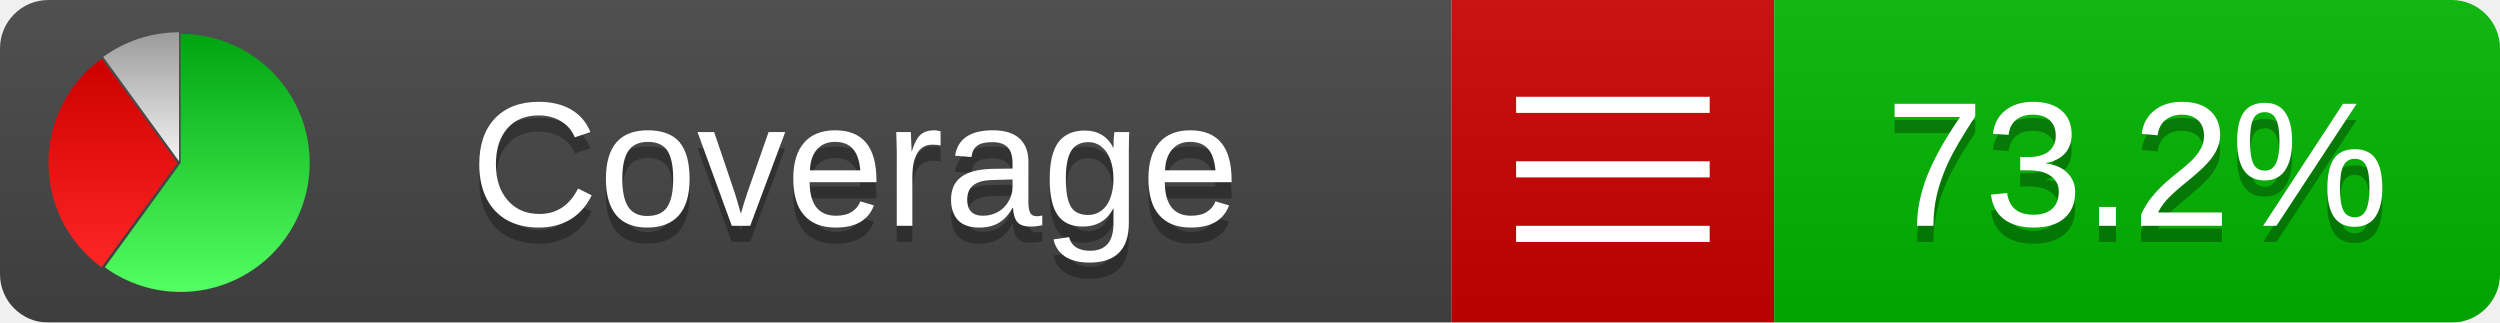
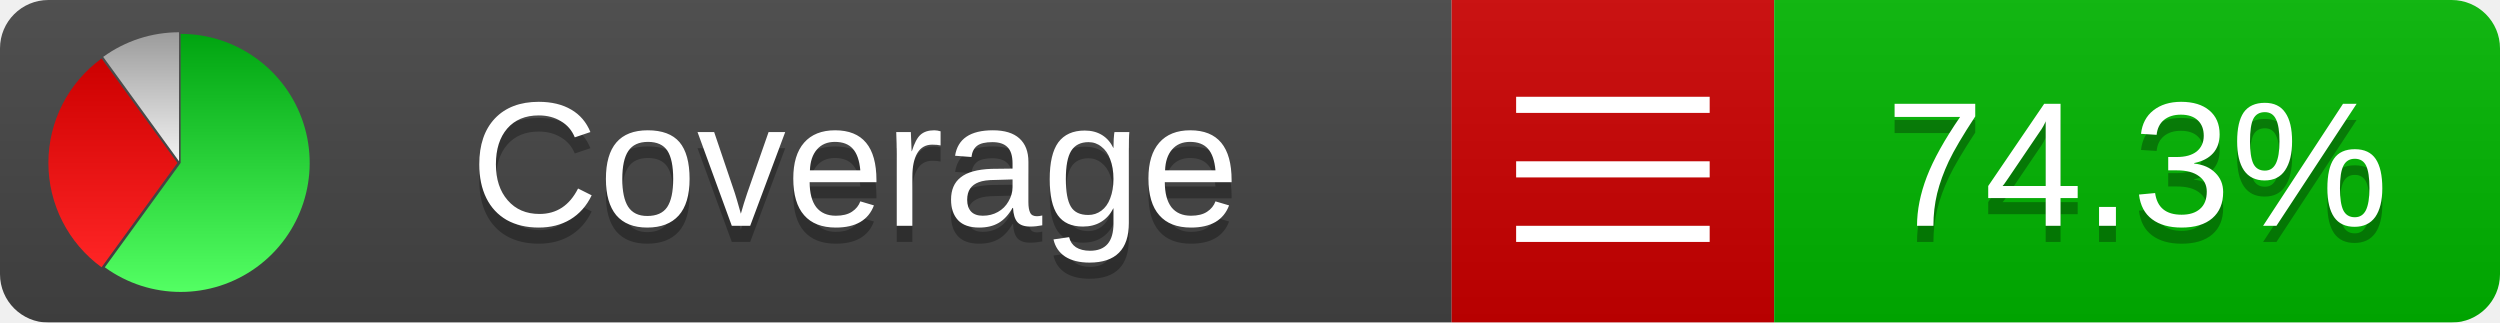
<svg xmlns="http://www.w3.org/2000/svg" xmlns:xlink="http://www.w3.org/1999/xlink" width="155" height="20">
  <style type="text/css">
          
            @keyframes fadeout {
              0 % { visibility: visible; opacity: 1; }
              40% { visibility: visible; opacity: 1; }
              50% { visibility: hidden; opacity: 0; }
              90% { visibility: hidden; opacity: 0; }
              100% { visibility: visible; opacity: 1; }
            }
            @keyframes fadein {
              0% { visibility: hidden; opacity: 0; }
              40% { visibility: hidden; opacity: 0; }
              50% { visibility: visible; opacity: 1; }
              90% { visibility: visible; opacity: 1; }
              100% { visibility: hidden; opacity: 0; }
            }
            .linecoverage {
                animation-duration: 10s;
                animation-name: fadeout;
                animation-iteration-count: infinite;
            }
            .branchcoverage {
                animation-duration: 10s;
                animation-name: fadein;
                animation-iteration-count: infinite;
            }
          
    </style>
  <defs>
    <linearGradient id="gradient" x2="0" y2="100%">
      <stop offset="0" stop-color="#bbb" stop-opacity=".1" />
      <stop offset="1" stop-opacity=".1" />
    </linearGradient>
    <linearGradient id="green" x2="0" y2="100%">
      <stop offset="0" stop-color="#00A410" />
      <stop offset="1" stop-color="#53FF63" />
    </linearGradient>
    <linearGradient id="red" x2="0" y2="100%">
      <stop offset="0" stop-color="#C00" />
      <stop offset="1" stop-color="#FF2525" />
    </linearGradient>
    <linearGradient id="gray" x2="0" y2="100%">
      <stop offset="0" stop-color="#9B9B9B" />
      <stop offset="1" stop-color="#F3F3F3" />
    </linearGradient>
    <mask id="mask">
      <rect width="155" height="20" rx="3" fill="#fff" />
    </mask>
    <g id="icon">
      <path style="fill:url(#green);" d="M205,202.5 l0,-200 a200,200 0 1,1 -117.558,361.803 z" />
      <path style="fill:url(#red);" d="M200,202.5 l-117.558,161.803 a200,200 0 0,1 0,-323.607 z" />
      <path style="fill:url(#gray);" d="M202.5,200 l-117.558,-161.803 a200,200 0 0,1 117.558,-38.196 z" />
    </g>
  </defs>
  <g mask="url(#mask)">
    <rect x="0" y="0" width="90" height="20" fill="#444" />
    <rect x="90" y="0" width="20" height="20" fill="#c00" />
    <rect x="110" y="0" width="45" height="20" fill="#00B600" />
    <rect x="0" y="0" width="155" height="20" fill="url(#gradient)" />
  </g>
  <g>
    <path class="" stroke="#fff" d="M94 6.5 h12 M94 10.5 h12 M94 14.5 h12" />
  </g>
  <g fill="#fff" text-anchor="middle" font-family="Verdana,Arial,Geneva,sans-serif" font-size="11">
    <a xlink:href="https://github.com/danielpalme/ReportGenerator" target="_top">
      <use xlink:href="#icon" transform="translate(3,2) scale(.04)" />
    </a>
    <text x="53" y="15" fill="#010101" fill-opacity=".3">Coverage</text>
    <text x="53" y="14" fill="#fff">Coverage</text>
-     <text class="" x="132.5" y="15" fill="#010101" fill-opacity=".3">73.2%</text>
-     <text class="" x="132.5" y="14">73.2%</text>
+     <text class="" x="132.5" y="15" fill="#010101" fill-opacity=".3">74.3%</text>
+     <text class="" x="132.5" y="14">74.3%</text>
  </g>
  <g>
    <rect class="" x="90" y="0" width="65" height="20" fill-opacity="0" />
  </g>
</svg>
